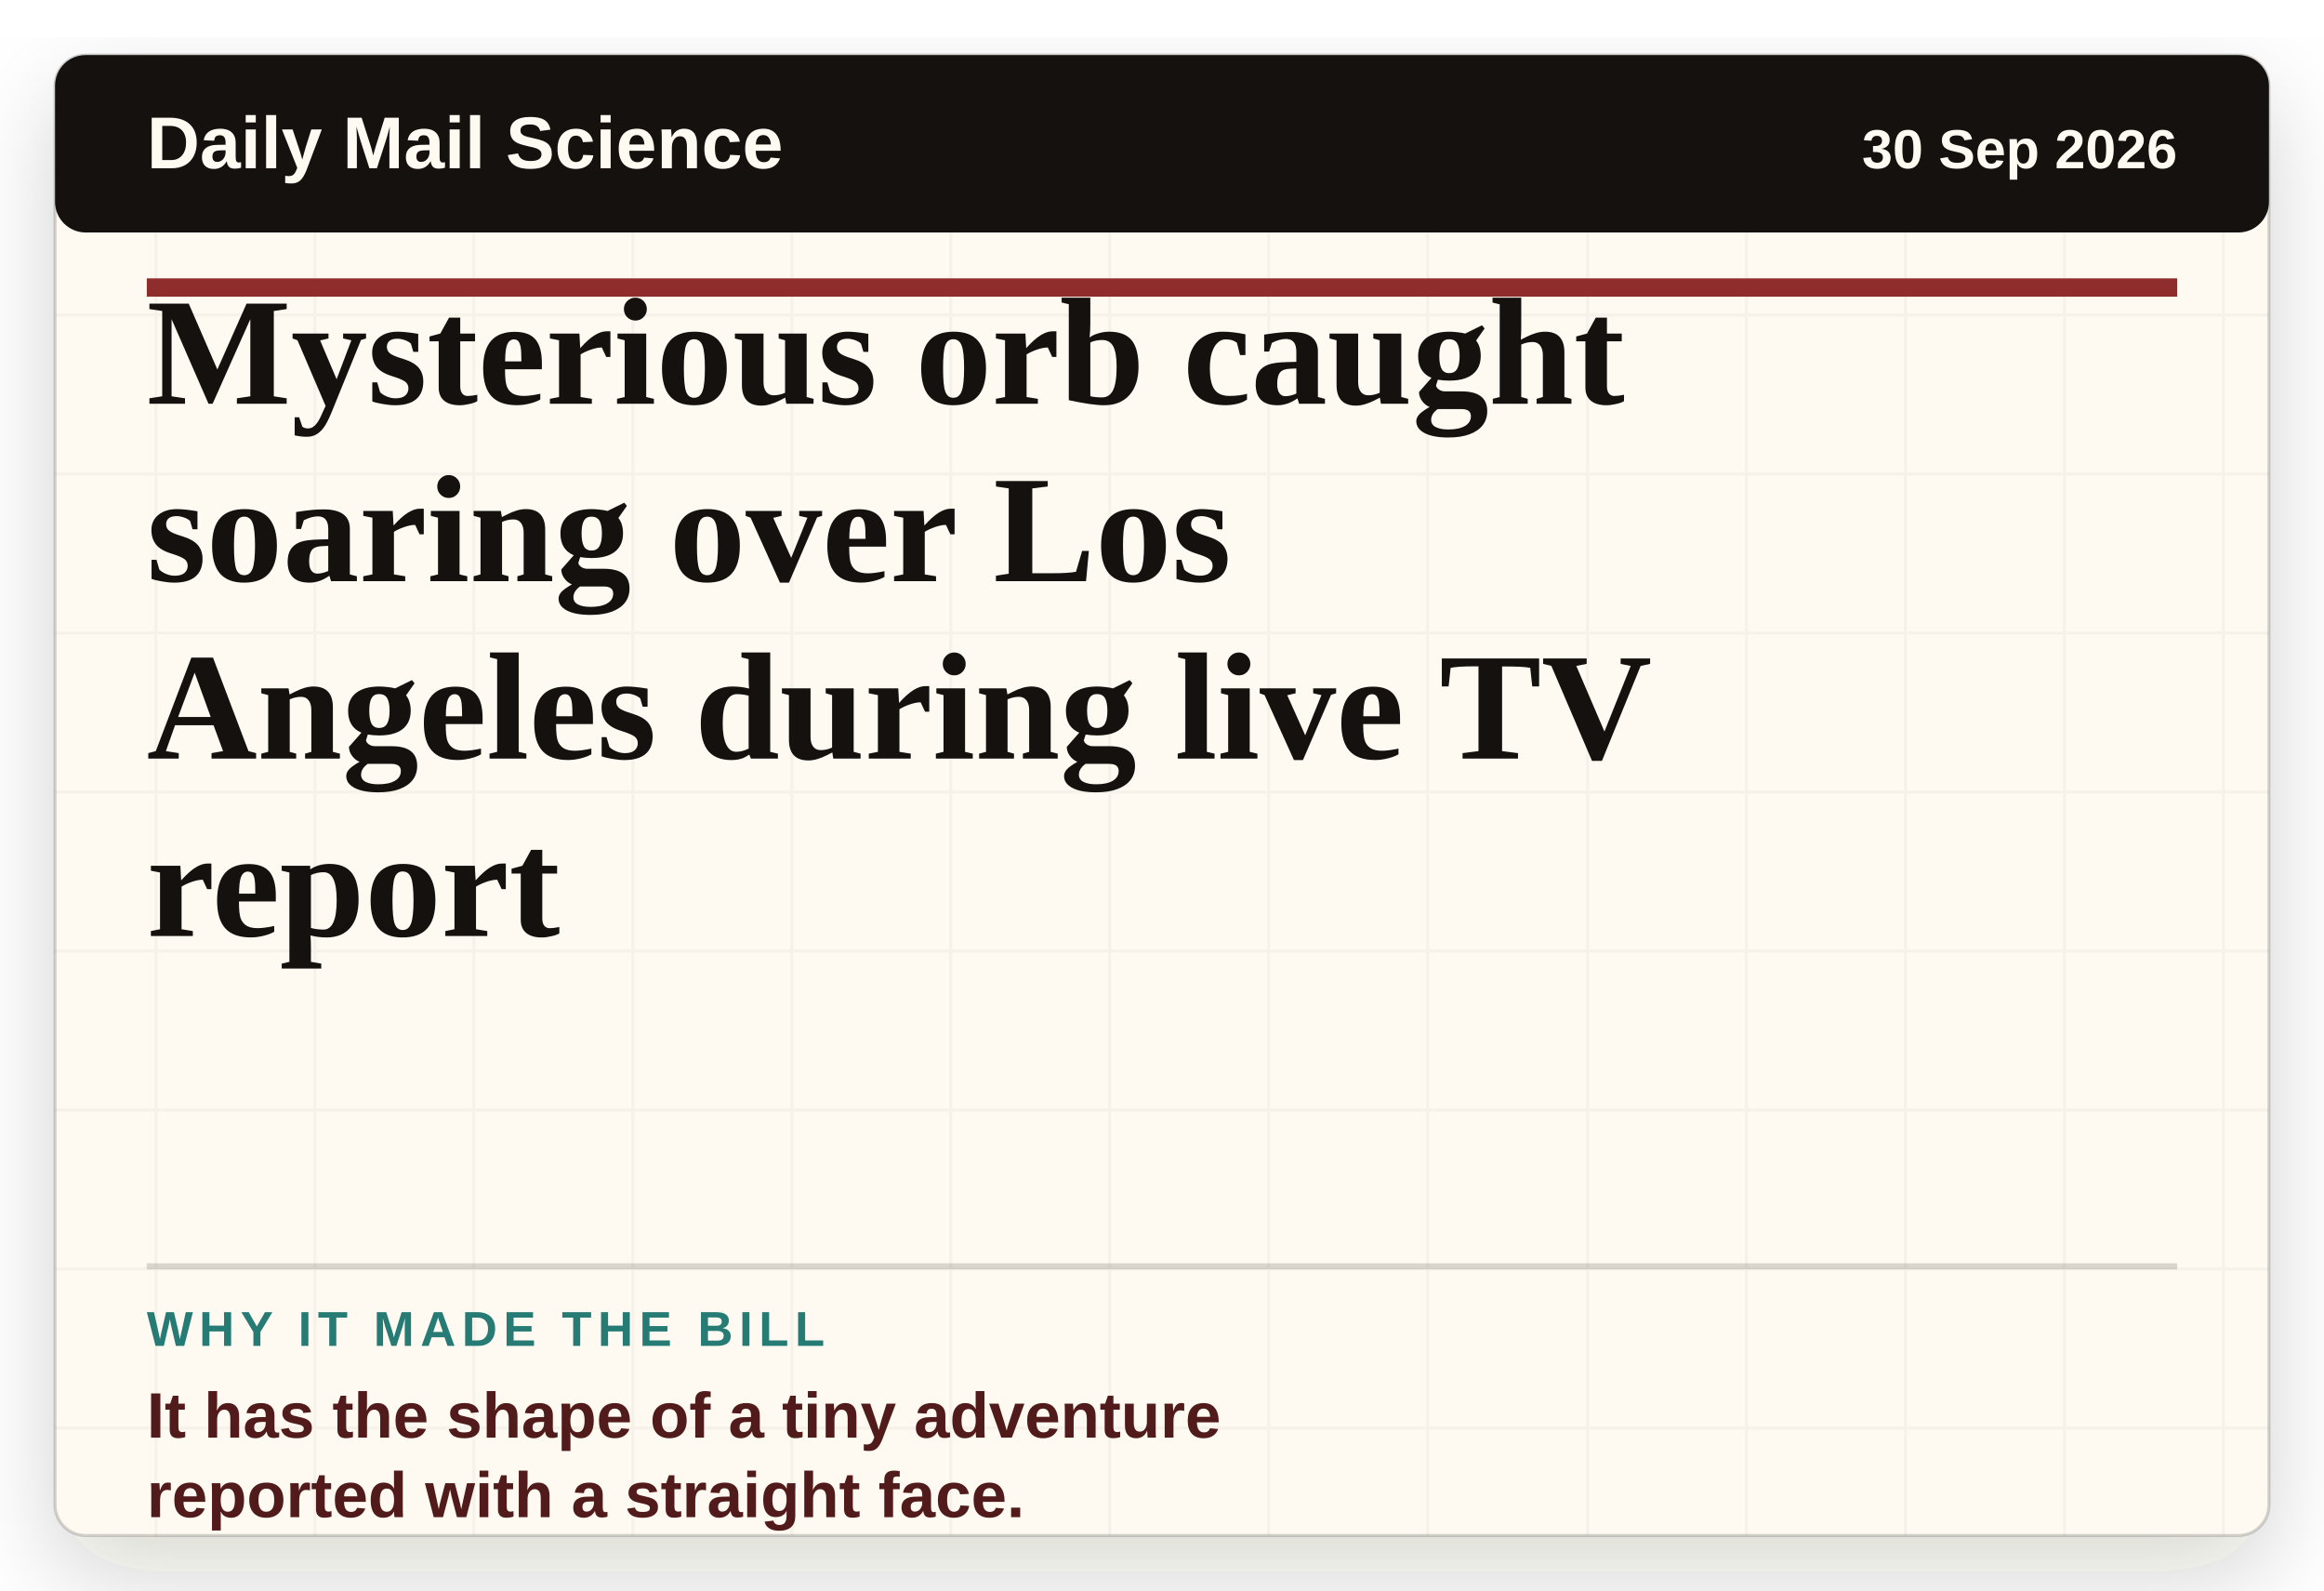
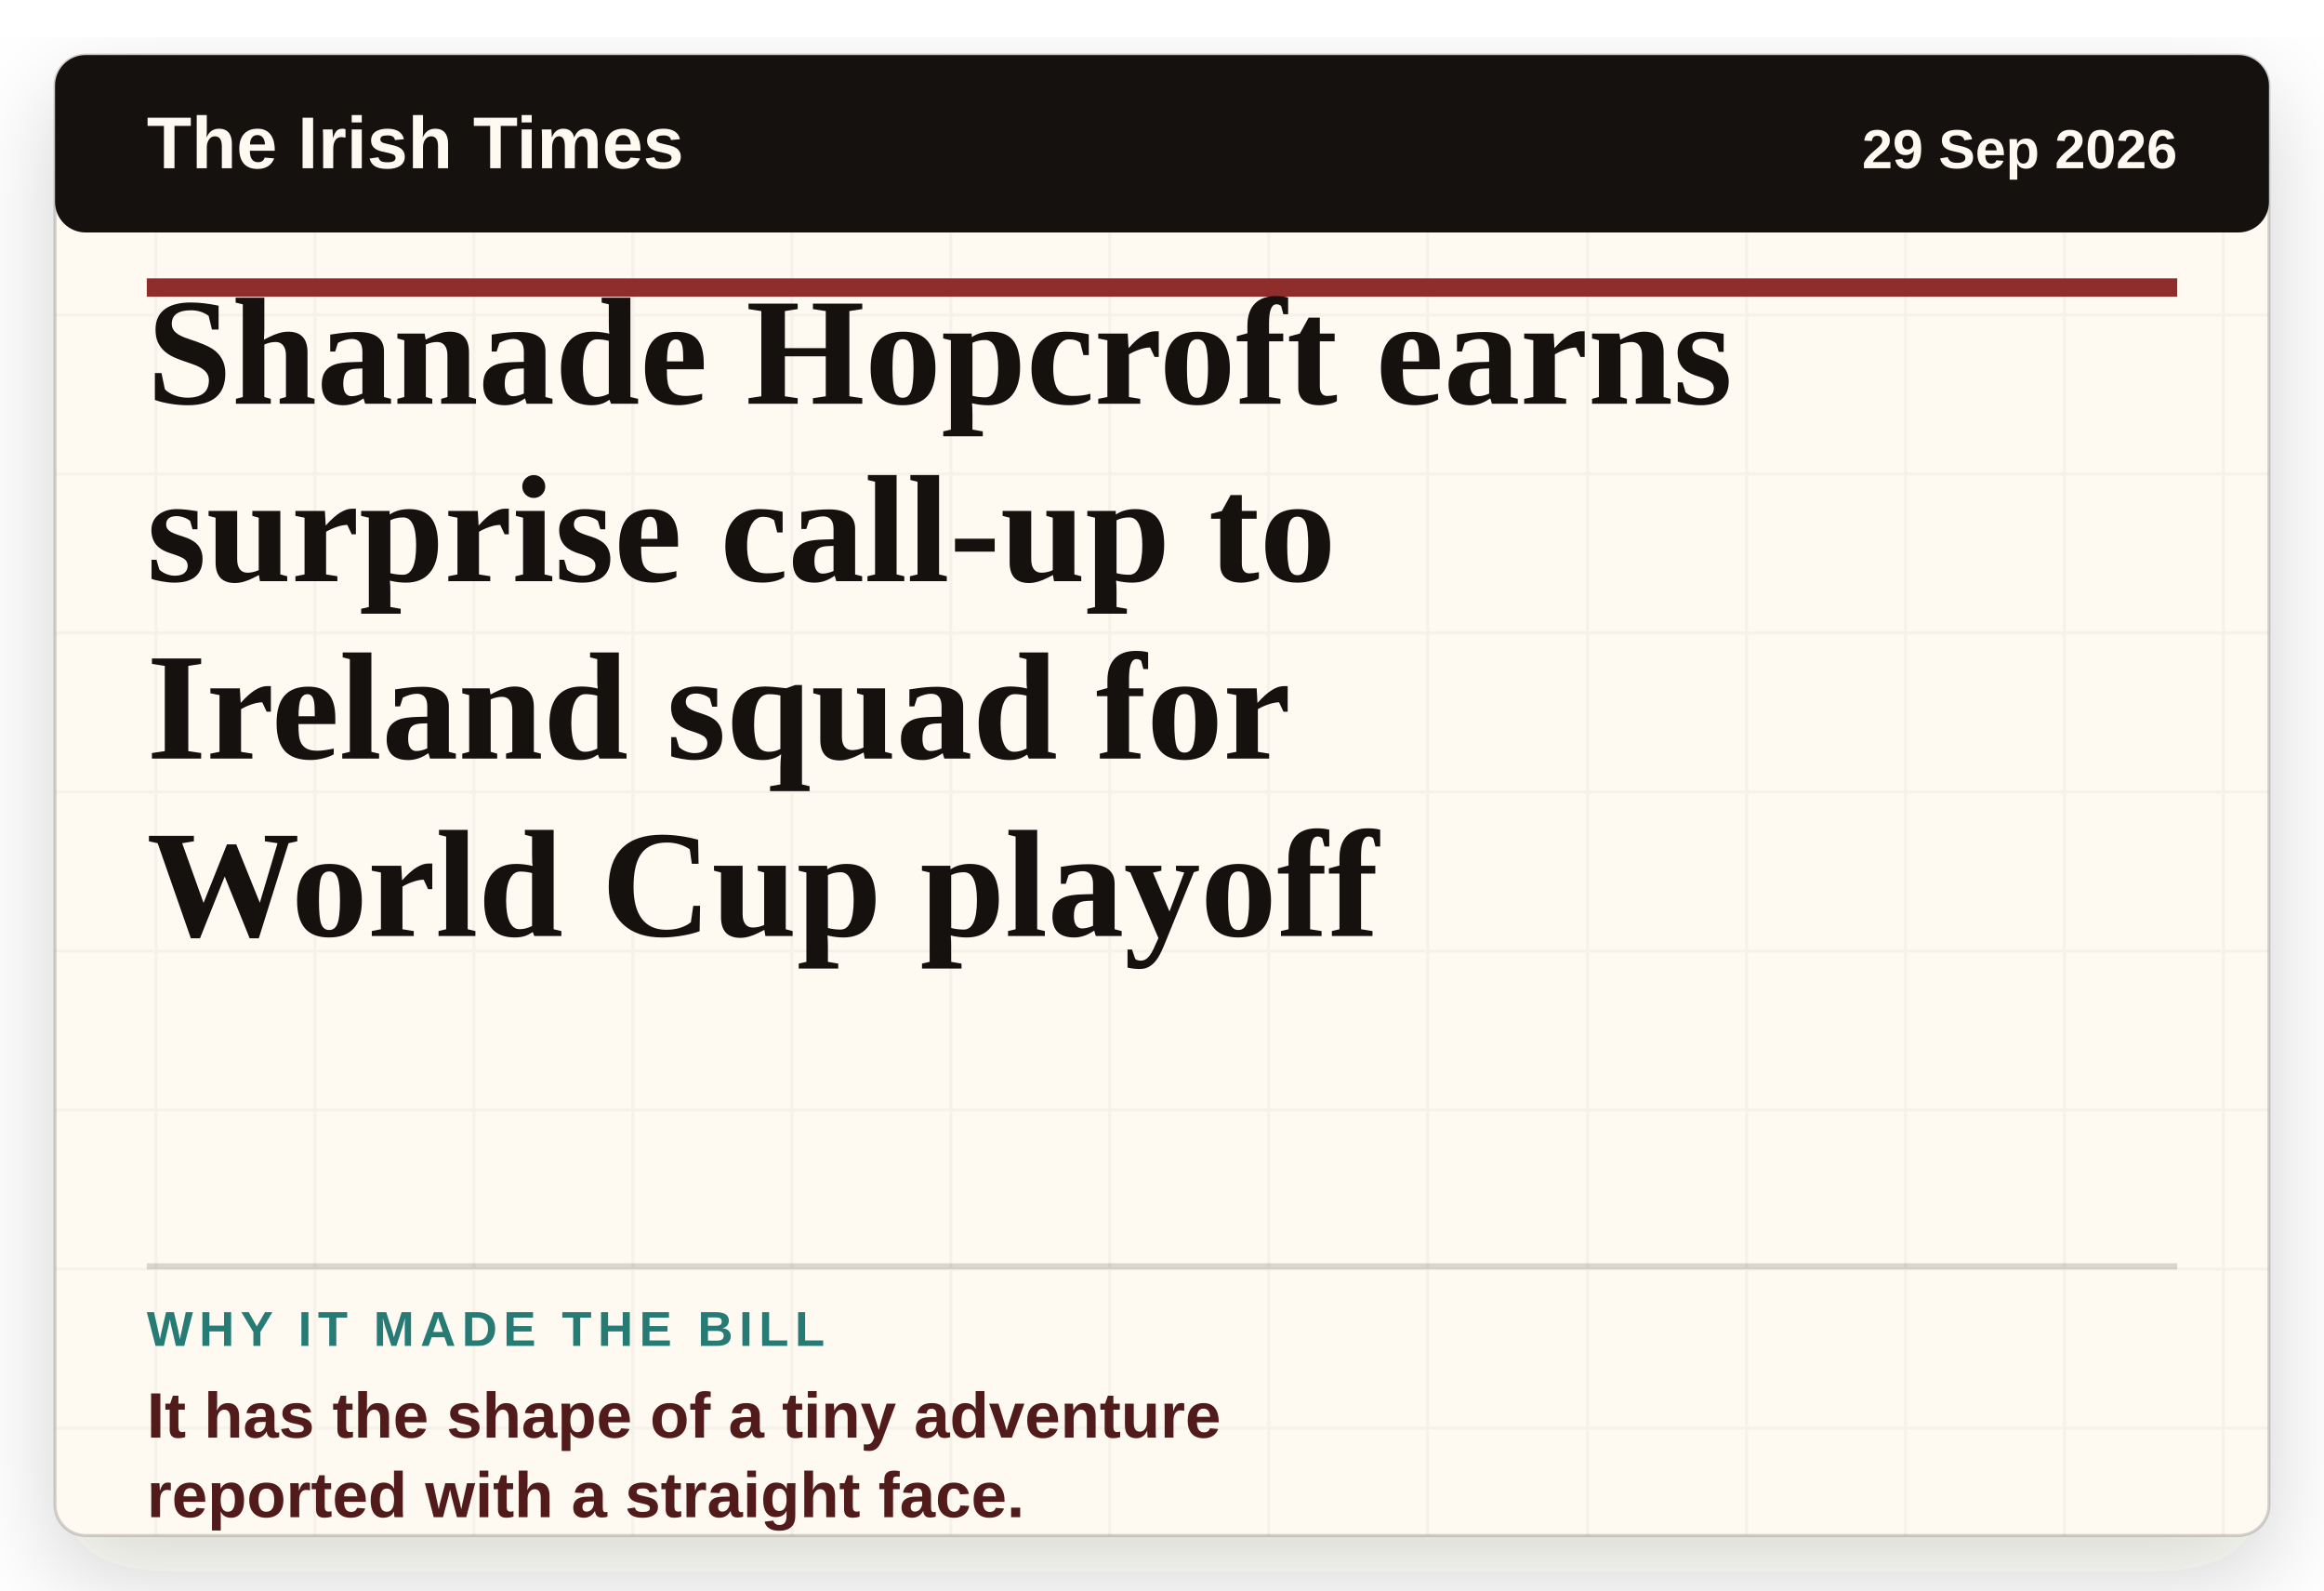
- <svg xmlns="http://www.w3.org/2000/svg" viewBox="0 0 760 520" role="img" aria-label="Headline card: Mysterious orb caught soaring over Los Angeles during live TV report">
+ <svg xmlns="http://www.w3.org/2000/svg" viewBox="0 0 760 520" role="img" aria-label="Headline card: Shanade Hopcroft earns surprise call-up to Ireland squad for World Cup playoff">
  <defs>
    <filter id="paper-shadow" x="-8%" y="-8%" width="116%" height="116%">
      <feDropShadow dx="0" dy="12" stdDeviation="16" flood-color="#2c1c12" flood-opacity="0.18" />
    </filter>
    <pattern id="paper" width="52" height="52" patternUnits="userSpaceOnUse">
      <rect width="52" height="52" fill="#fffaf1" />
      <path d="M0 51H52M51 0V52" stroke="#15110f" stroke-opacity="0.035" />
    </pattern>
  </defs>
  <rect x="18" y="18" width="724" height="484" rx="10" fill="url(#paper)" filter="url(#paper-shadow)" />
  <rect x="18" y="18" width="724" height="484" rx="10" fill="none" stroke="#15110f" stroke-opacity="0.18" />
  <rect x="18" y="18" width="724" height="58" rx="10" fill="#15110f" />
-   <text x="48" y="55" class="masthead">Daily Mail Science</text>
-   <text x="712" y="55" class="date" text-anchor="end">30 Sep 2026</text>
+   <text x="48" y="55" class="masthead">The Irish Times</text>
+   <text x="712" y="55" class="date" text-anchor="end">29 Sep 2026</text>
  <line x1="48" y1="94" x2="712" y2="94" stroke="#8f2d2d" stroke-width="6" />
-   <text x="48" y="132" class="headline">Mysterious orb caught</text>
-   <text x="48" y="190" class="headline">soaring over Los</text>
-   <text x="48" y="248" class="headline">Angeles during live TV</text>
-   <text x="48" y="306" class="headline">report</text>
+   <text x="48" y="132" class="headline">Shanade Hopcroft earns</text>
+   <text x="48" y="190" class="headline">surprise call-up to</text>
+   <text x="48" y="248" class="headline">Ireland squad for</text>
+   <text x="48" y="306" class="headline">World Cup playoff</text>
  <line x1="48" y1="414" x2="712" y2="414" stroke="#15110f" stroke-opacity="0.16" stroke-width="2" />
  <text x="48" y="440" class="label">WHY IT MADE THE BILL</text>
  <text x="48" y="470" class="why">It has the shape of a tiny adventure</text>
  <text x="48" y="496" class="why">reported with a straight face.</text>
  <style>
    .masthead { fill: #fffaf1; font-family: Arial, sans-serif; font-size: 24px; font-weight: 800; letter-spacing: 0; }
    .date { fill: #fffaf1; font-family: Arial, sans-serif; font-size: 18px; font-weight: 700; letter-spacing: 0; }
    .headline { fill: #15110f; font-family: Georgia, 'Times New Roman', serif; font-size: 50px; font-weight: 800; letter-spacing: 0; }
    .label { fill: #267b75; font-family: Arial, sans-serif; font-size: 16px; font-weight: 900; letter-spacing: 2px; }
    .why { fill: #521b1b; font-family: Arial, sans-serif; font-size: 21px; font-weight: 800; letter-spacing: 0; }
  </style>
</svg>
